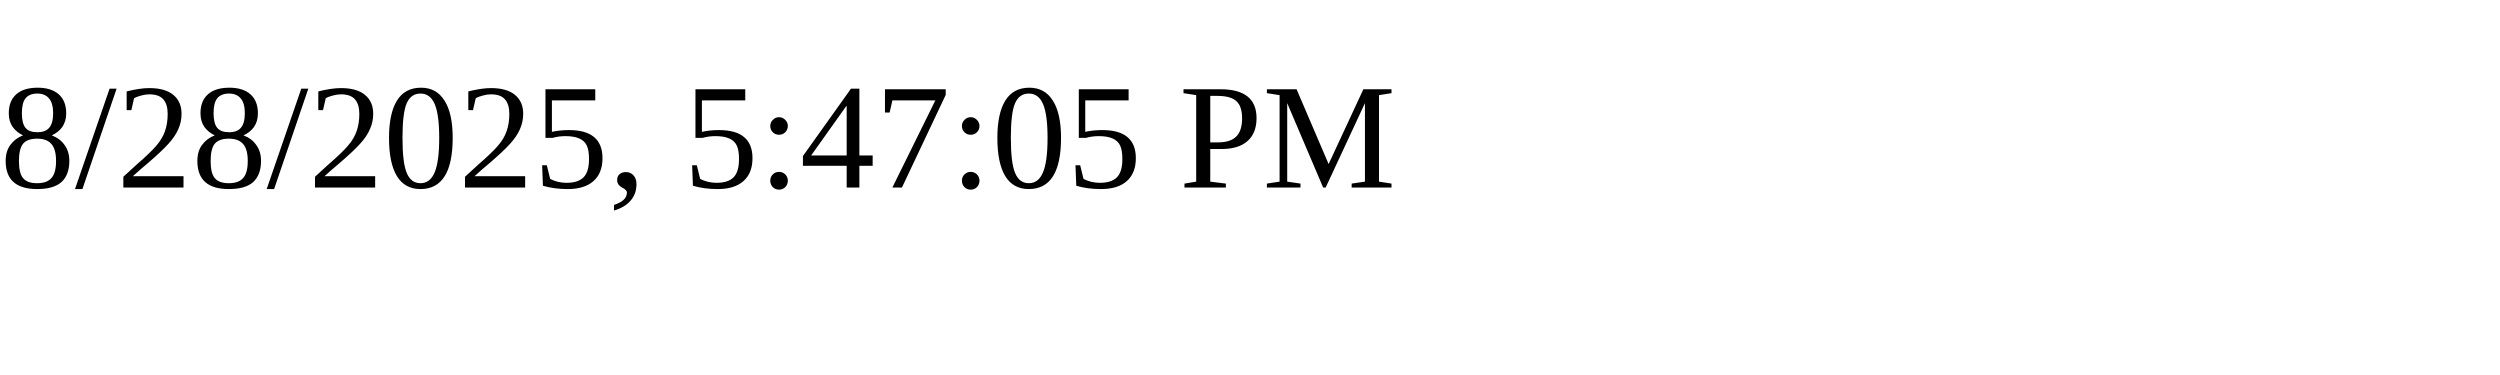
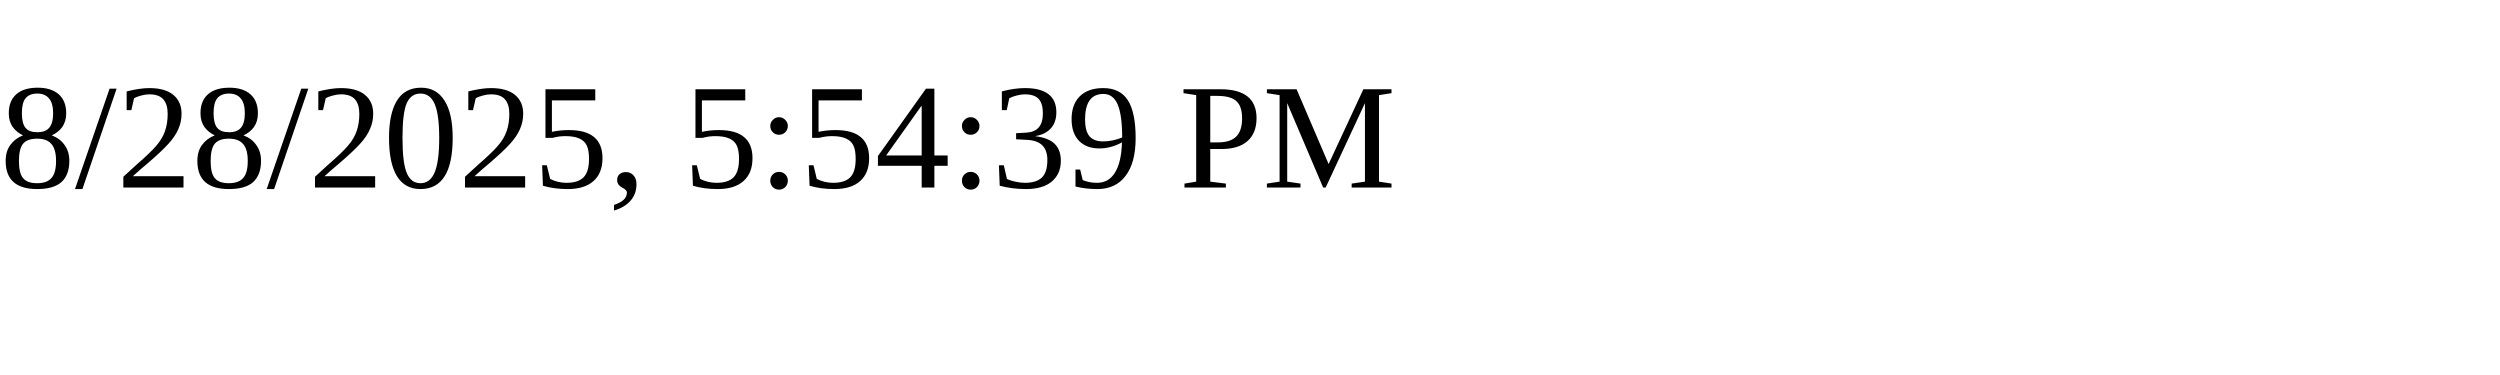
<svg xmlns="http://www.w3.org/2000/svg" height="30" width="200">
-   <text x="0" y="15">8/28/2025, 5:47:05 PM</text>
+   <text x="0" y="15">8/28/2025, 5:54:39 PM</text>
</svg>
